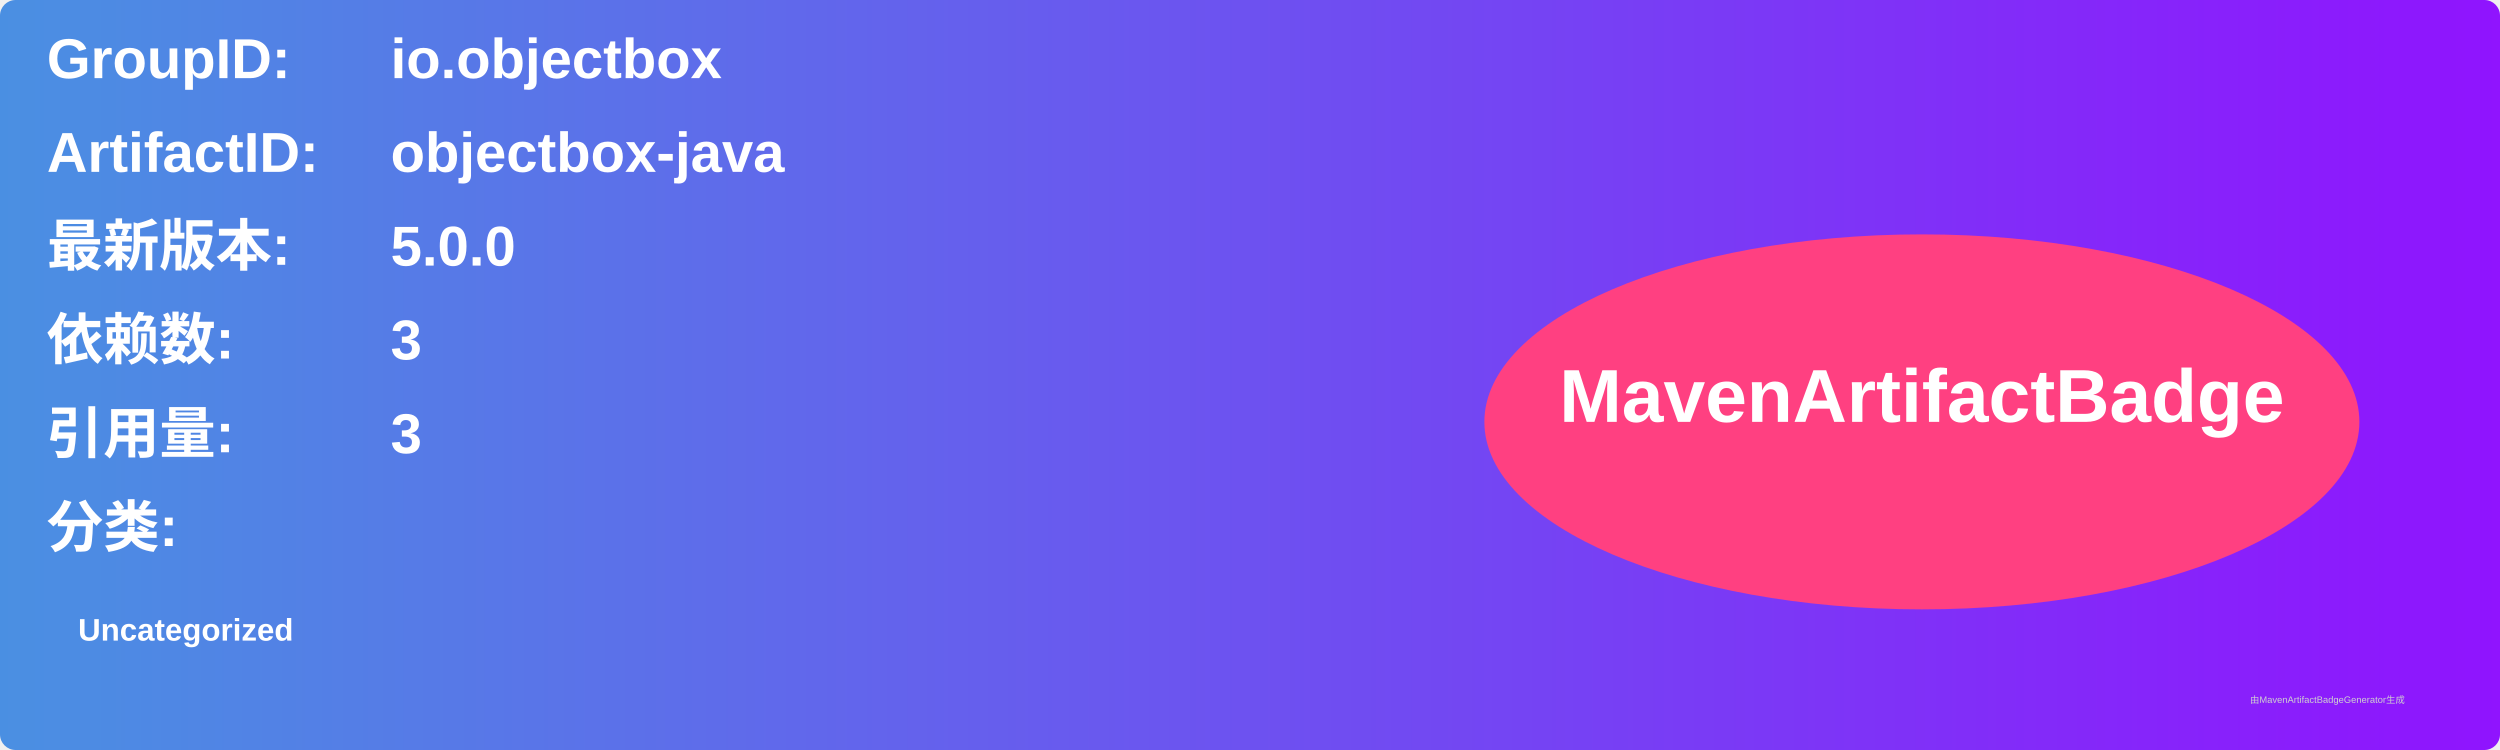
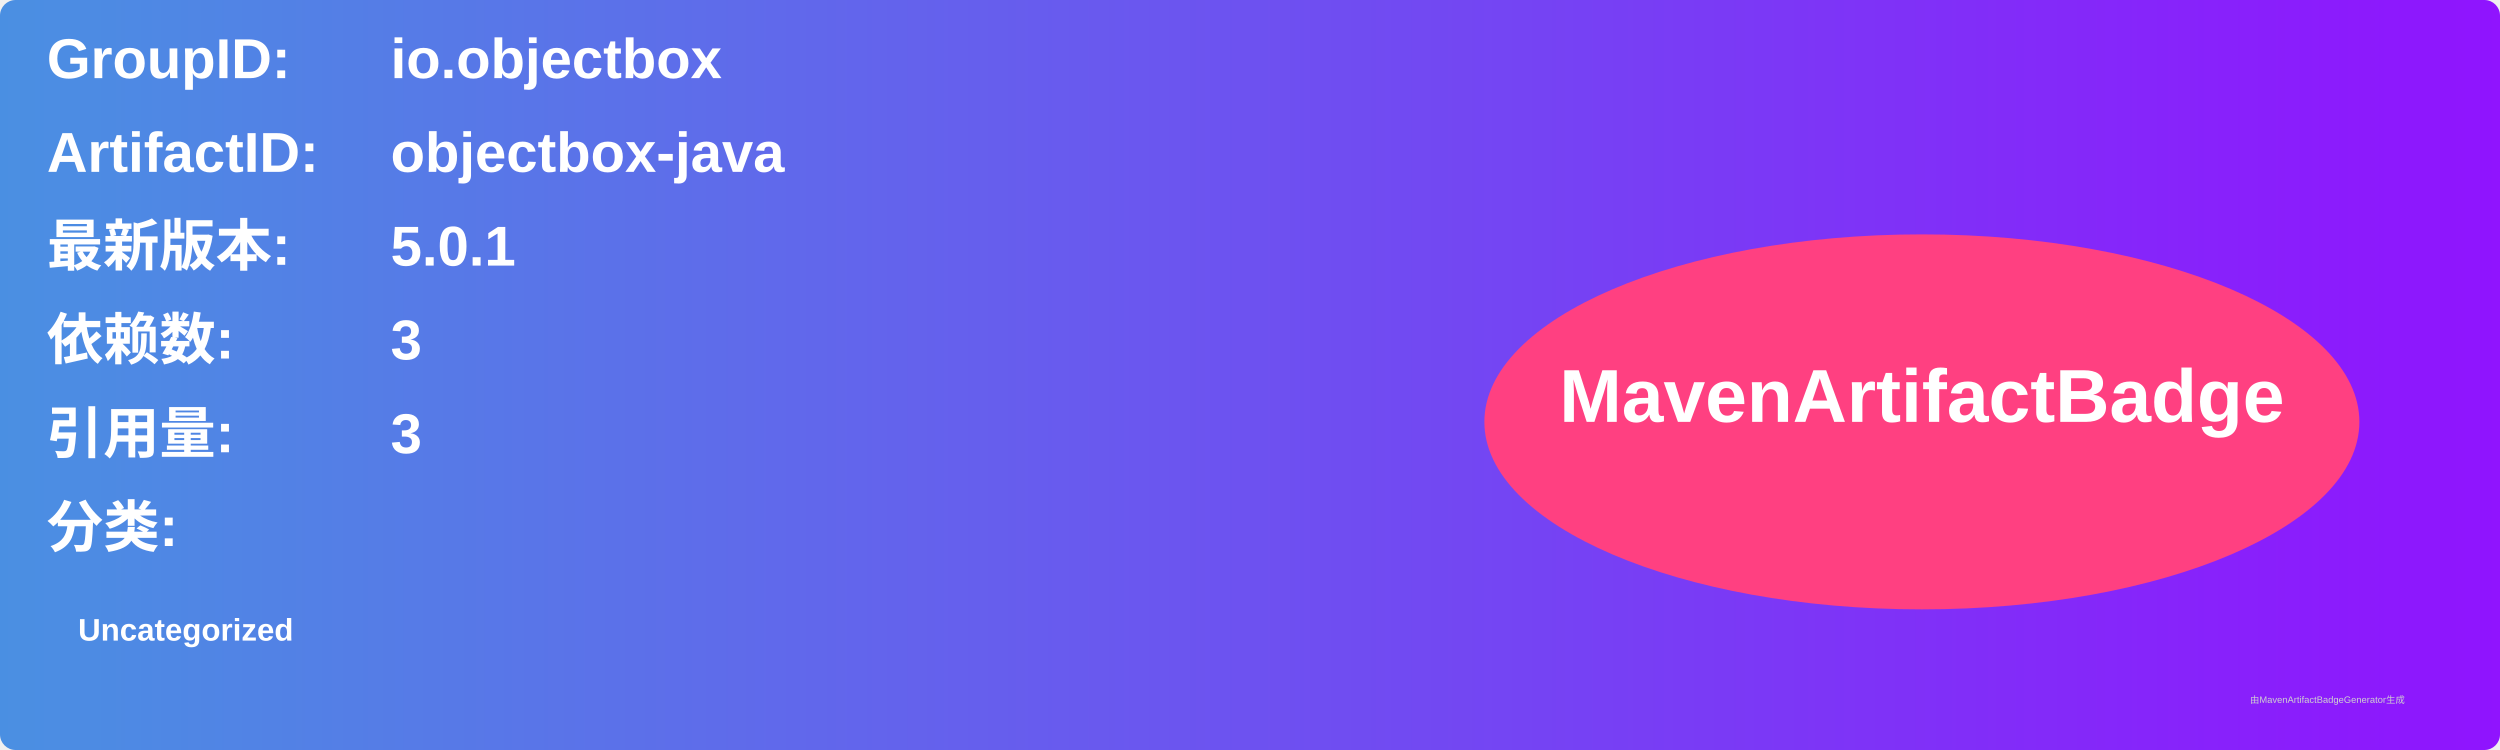
<svg xmlns="http://www.w3.org/2000/svg" width="800" height="240" viewBox="0 0 800 240">
  <linearGradient id="grad" x1="0%" y1="0%" x2="100%" y2="0%">
    <stop offset="0%" stop-color="#4a90e2" />
    <stop offset="100%" stop-color="#9013fe" />
  </linearGradient>
  <rect width="100%" height="100%" rx="5" ry="5" fill="url(#grad)" />
  <g transform="translate(15, 15)">
    <text x="0" y="10" font-family="Arial" font-size="18" fill="white" font-weight="bold" width="260">GroupID:</text>
    <text x="110" y="10" font-family="Arial" font-size="18" fill="white" font-weight="bold" width="460">io.objectbox</text>
    <text x="0" y="40" font-family="Arial" font-size="18" fill="white" font-weight="bold" width="260">ArtifactID:</text>
    <text x="110" y="40" font-family="Arial" font-size="18" fill="white" font-weight="bold" width="460">objectbox-java</text>
    <text x="0" y="70" font-family="Arial" font-size="18" fill="white" font-weight="bold">最新版本:</text>
    <text x="110" y="70" font-family="Arial" font-size="18" fill="white" font-weight="bold">
-       <tspan font-weight="bold">5.0.0</tspan>
+       <tspan font-weight="bold">5.0.1</tspan>
    </text>
    <text x="0" y="100" font-family="Arial" font-size="18" fill="white" font-weight="bold">依赖数: </text>
    <text x="110" y="100" font-family="Arial" font-size="18" fill="white">
      <tspan font-weight="bold">3</tspan>
    </text>
    <text x="0" y="130" font-family="Arial" font-size="18" fill="white" font-weight="bold">引用量: </text>
    <text x="110" y="130" font-family="Arial" font-size="18" fill="white">
      <tspan font-weight="bold">3</tspan>
    </text>
    <text x="0" y="160" font-family="Arial" font-size="18" fill="white" font-weight="bold">分类:</text>
    <text x="10" y="190" font-family="Arial" font-size="10" fill="white">
      <tspan font-weight="bold">Uncategorized</tspan>
    </text>
    <ellipse cx="600" cy="120" rx="140" ry="60" fill="#ff4081" />
    <text x="600" y="120" text-anchor="middle" font-family="Arial" font-size="24" fill="white" font-weight="bold">MavenArtifactBadge</text>
  </g>
  <text x="720" y="225" font-family="Arial" font-size="3" fill="#d0d0d0">由MavenArtifactBadgeGenerator生成</text>
</svg>
